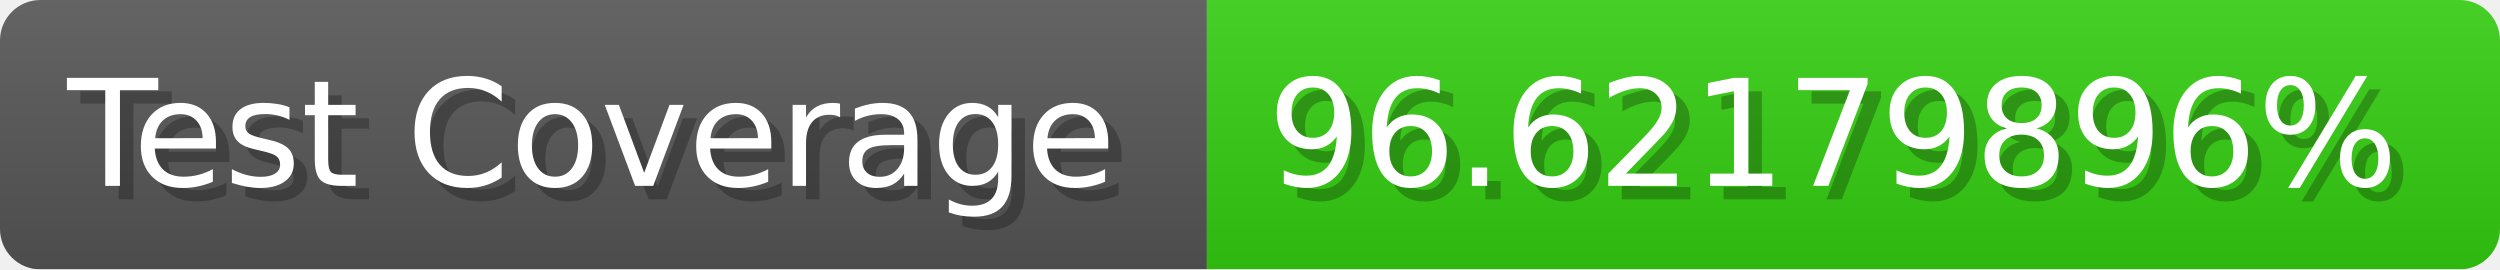
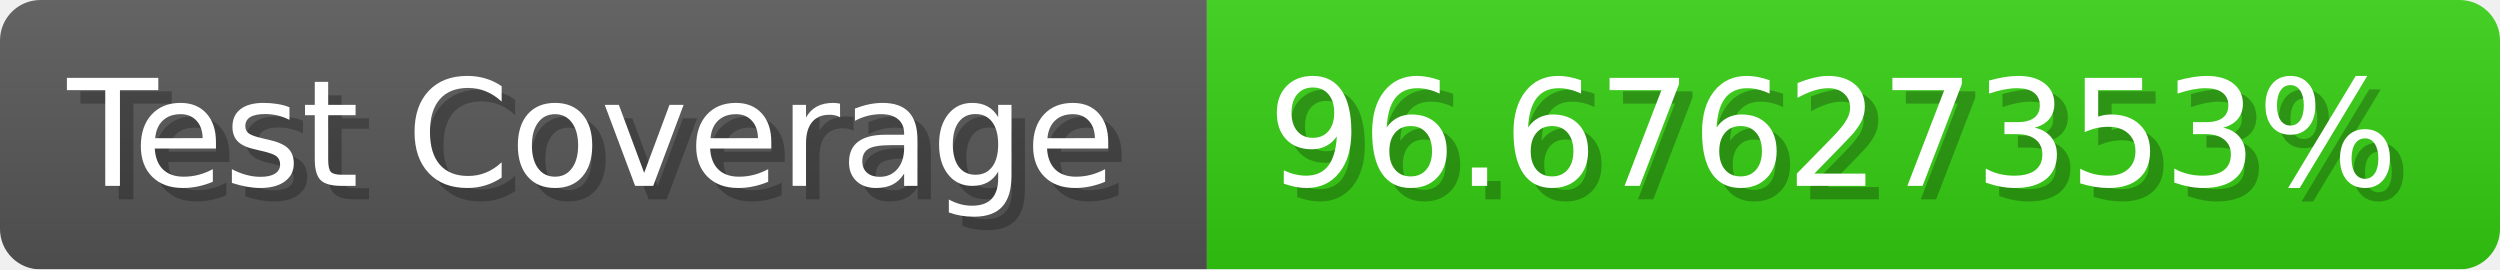
- <svg xmlns="http://www.w3.org/2000/svg" width="185.6" height="20" viewBox="0 0 1856 200" role="img" aria-label="Test Coverage: 96.62179896%">
+ <svg xmlns="http://www.w3.org/2000/svg" width="185.6" height="20" viewBox="0 0 1856 200" role="img" aria-label="Test Coverage: 96.67627353%">
  <linearGradient id="a" x2="0" y2="100%">
    <stop offset="0" stop-opacity=".1" stop-color="#EEE" />
    <stop offset="1" stop-opacity=".1" />
  </linearGradient>
  <mask id="m">
    <rect width="1856" height="200" rx="30" fill="#FFF" />
  </mask>
  <g mask="url(#m)">
    <rect width="896" height="200" fill="#555" />
    <rect width="960" height="200" fill="#3C1" x="896" />
    <rect width="1856" height="200" fill="url(#a)" />
  </g>
  <g aria-hidden="true" fill="#fff" text-anchor="start" font-family="Verdana,DejaVu Sans,sans-serif" font-size="110">
    <text x="60" y="148" textLength="796" fill="#000" opacity="0.25">Test Coverage</text>
    <text x="50" y="138" textLength="796">Test Coverage</text>
-     <text x="951" y="148" textLength="860" fill="#000" opacity="0.25">96.62179896%</text>
-     <text x="941" y="138" textLength="860">96.62179896%</text>
+     <text x="951" y="148" textLength="860" fill="#000" opacity="0.25">96.67627353%</text>
+     <text x="941" y="138" textLength="860">96.67627353%</text>
  </g>
</svg>
